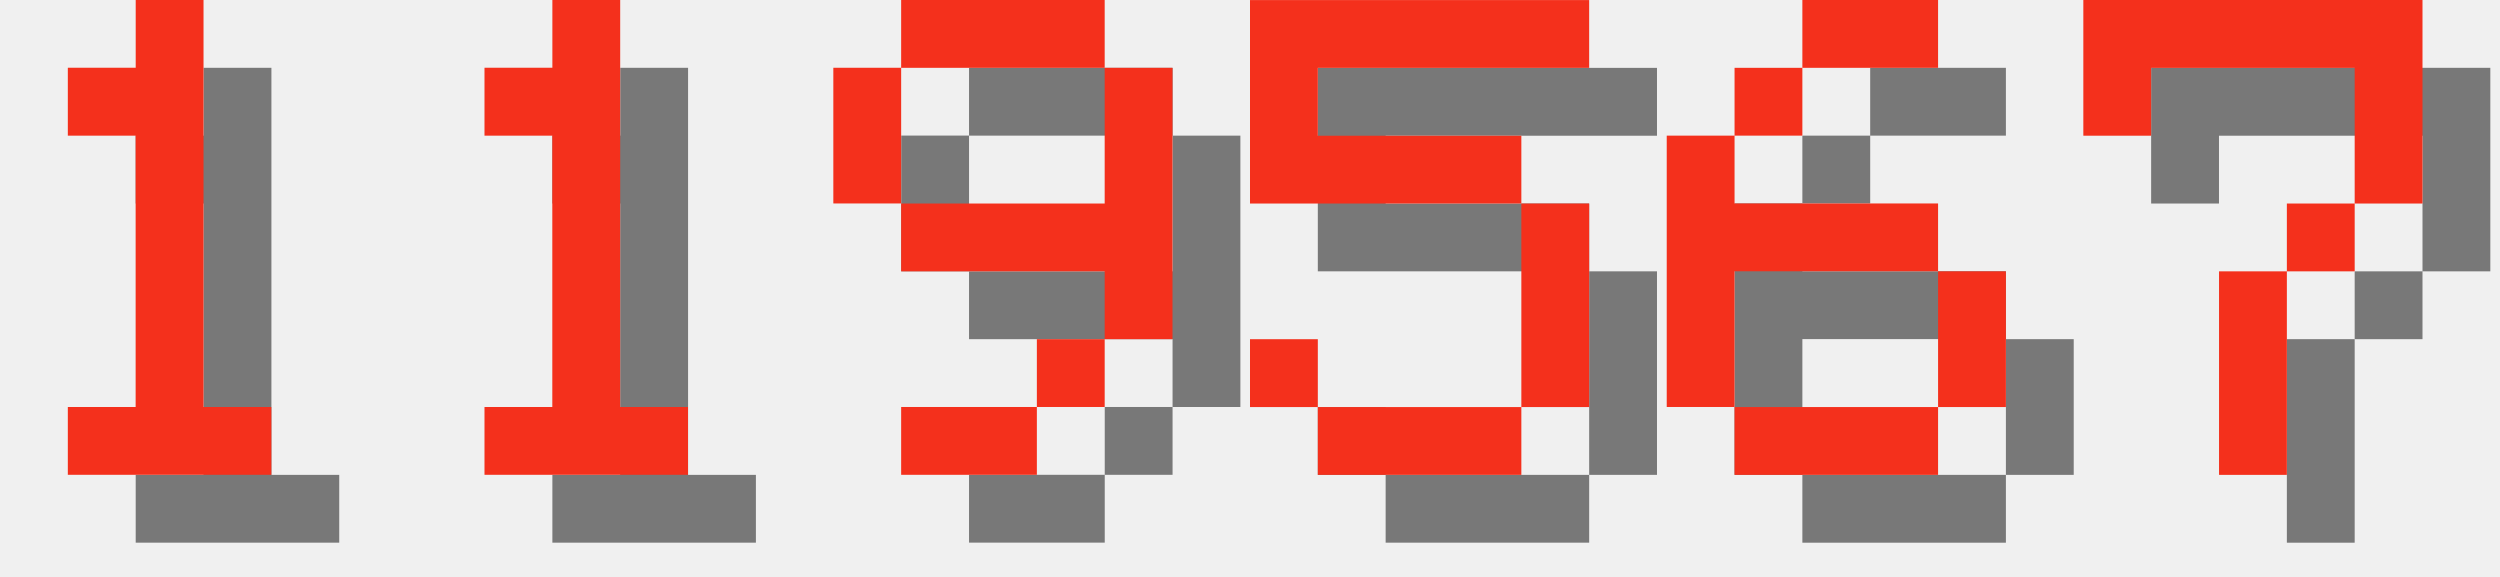
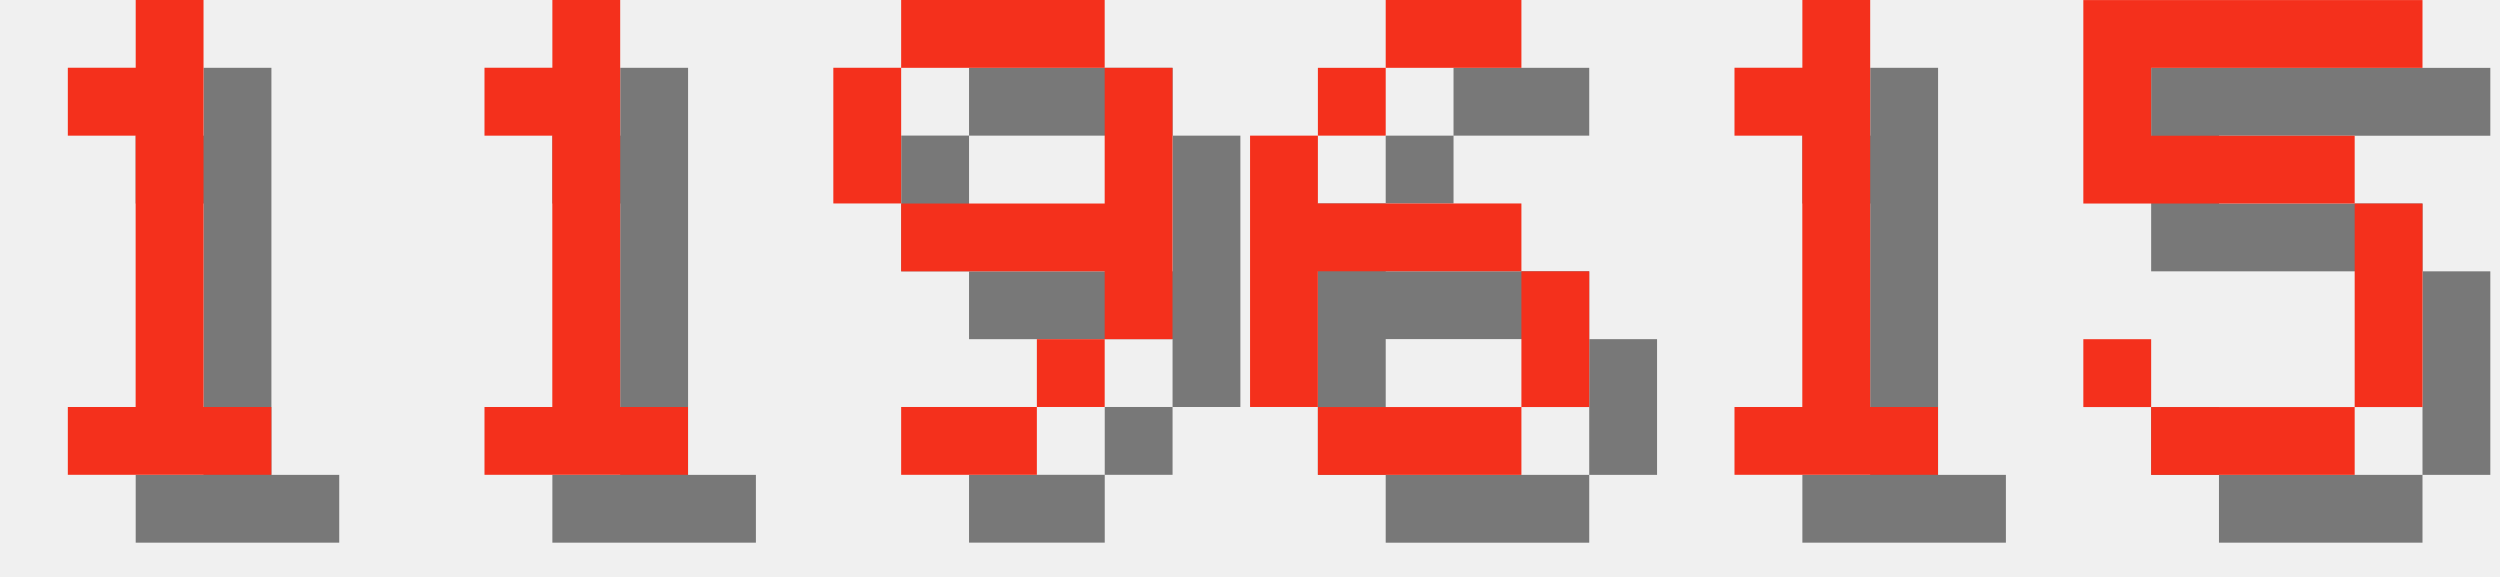
<svg xmlns="http://www.w3.org/2000/svg" version="1.1" width="156.0" height="36">
  <style>
        .text-foreground {
            fill: #F4301C;
        }
        .text-shadow {
            fill: #000000;
            fill-opacity: 0.5;
        }
    </style>
  <g class="digit" id="digit_1" transform="translate(0.0, 0), scale(4)">
    <path id="digit_1_shadow" class="text-shadow" d="m2.117 2.117v1.058h1.058v4.233h-1.058v1.058h3.175v-1.058h-1.058v-6.35h-1.058v1.058h-1.058z" fill-opacity=".5" style="paint-order:stroke fill markers" />
    <path id="digit_1_fg" class="text-foreground" d="m1.058 1.058v1.058h1.058v4.233h-1.058v1.058h3.175v-1.058h-1.058v-6.35h-1.058v1.058h-1.058z" fill="#fff" style="paint-order:stroke fill markers" />
  </g>
  <g class="digit" id="digit_1" transform="translate(26.0, 0), scale(4)">
    <path id="digit_1_shadow" class="text-shadow" d="m2.117 2.117v1.058h1.058v4.233h-1.058v1.058h3.175v-1.058h-1.058v-6.35h-1.058v1.058h-1.058z" fill-opacity=".5" style="paint-order:stroke fill markers" />
    <path id="digit_1_fg" class="text-foreground" d="m1.058 1.058v1.058h1.058v4.233h-1.058v1.058h3.175v-1.058h-1.058v-6.35h-1.058v1.058h-1.058z" fill="#fff" style="paint-order:stroke fill markers" />
  </g>
  <g class="digit" id="digit_9" transform="translate(52.0, 0), scale(4)">
    <path id="digit_9_shadow" class="text-shadow" d="m2.117 1.058v1.058h3.175v-1.058h-3.175zm3.175 1.058v2.117h-3.175v1.058h3.175v1.058h1.058v-4.233h-1.058zm0 4.233h-1.058v1.058h1.058v-1.058zm-1.058 1.058h-2.117v1.058h2.117v-1.058zm-2.117-3.175v-2.117h-1.058v2.117h1.058z" fill-opacity=".5" style="paint-order:stroke fill markers" />
    <path id="digit_9_fg" class="text-foreground" d="m1.058 0v1.058h3.175v-1.058h-3.175zm3.175 1.058v2.117h-3.175v1.058h3.175v1.058h1.058v-4.233h-1.058zm0 4.233h-1.058v1.058h1.058v-1.058zm-1.058 1.058h-2.117v1.058h2.117v-1.058zm-2.117-3.175v-2.117h-1.058v2.117h1.058z" fill="#fff" style="paint-order:stroke fill markers" />
  </g>
-   <g class="digit" id="digit_5" transform="translate(78.0, 0), scale(4)">
+   <g class="digit" id="digit_6" transform="translate(78.0, 0), scale(4)">
+     <path id="digit_6_shadow" class="text-shadow" d="m3.175 1.058v1.058h2.117v-1.058h-2.117zm0 1.058h-1.058v1.058h1.058v-1.058zm-1.058 1.058h-1.058v4.233h1.058v-2.117h3.175v-1.058h-3.175v-1.058zm3.175 2.117v2.117h1.058v-2.117h-1.058zm0 2.117h-3.175v1.058h3.175v-1.058z" fill-opacity=".5" style="paint-order:stroke fill markers" />
+     <path id="digit_6_fg" class="text-foreground" d="m2.117 0v1.058h2.117v-1.058h-2.117zm0 1.058h-1.058v1.058h1.058v-1.058zm-1.058 1.058h-1.058v4.233h1.058v-2.117h3.175v-1.058h-3.175v-1.058zm3.175 2.117v2.117h1.058v-2.117h-1.058zm0 2.117h-3.175v1.058h3.175v-1.058z" fill="#fff" style="paint-order:stroke fill markers" />
+   </g>
+   <g class="digit" id="digit_1" transform="translate(104.0, 0), scale(4)">
+     <path id="digit_1_shadow" class="text-shadow" d="m2.117 2.117v1.058h1.058v4.233h-1.058v1.058h3.175v-1.058h-1.058v-6.35h-1.058v1.058h-1.058z" fill-opacity=".5" style="paint-order:stroke fill markers" />
+     <path id="digit_1_fg" class="text-foreground" d="m1.058 1.058v1.058h1.058v4.233h-1.058v1.058h3.175v-1.058h-1.058v-6.35h-1.058v1.058h-1.058z" fill="#fff" style="paint-order:stroke fill markers" />
+   </g>
+   <g class="digit" id="digit_5" transform="translate(130.0, 0), scale(4)">
    <path id="digit_5_shadow" class="text-shadow" d="m1.058 1.058v3.175h4.233v3.175h-3.175v-1.058h-1.058v1.058h1.058v1.058h3.175v-1.058h1.058v-3.175h-1.058v-1.058h-3.175v-1.058h4.233v-1.058h-5.292z" fill-opacity=".5" style="paint-order:stroke fill markers" />
    <path id="digit_5_fg" class="text-foreground" d="m0 0v3.175h4.233v3.175h-3.175v-1.058h-1.058v1.058h1.058v1.058h3.175v-1.058h1.058v-3.175h-1.058v-1.058h-3.175v-1.058h4.233v-1.058h-5.292z" fill="#fff" style="paint-order:stroke fill markers" />
  </g>
-   <g class="digit" id="digit_6" transform="translate(104.0, 0), scale(4)">
-     <path id="digit_6_shadow" class="text-shadow" d="m3.175 1.058v1.058h2.117v-1.058h-2.117zm0 1.058h-1.058v1.058h1.058v-1.058zm-1.058 1.058h-1.058v4.233h1.058v-2.117h3.175v-1.058h-3.175v-1.058zm3.175 2.117v2.117h1.058v-2.117h-1.058zm0 2.117h-3.175v1.058h3.175v-1.058z" fill-opacity=".5" style="paint-order:stroke fill markers" />
-     <path id="digit_6_fg" class="text-foreground" d="m2.117 0v1.058h2.117v-1.058h-2.117zm0 1.058h-1.058v1.058h1.058v-1.058zm-1.058 1.058h-1.058v4.233h1.058v-2.117h3.175v-1.058h-3.175v-1.058zm3.175 2.117v2.117h1.058v-2.117h-1.058zm0 2.117h-3.175v1.058h3.175v-1.058z" fill="#fff" style="paint-order:stroke fill markers" />
-   </g>
-   <g class="digit" id="digit_7" transform="translate(130.0, 0), scale(4)">
-     <path id="digit_7_shadow" class="text-shadow" d="m1.058 1.058 2e-6 2.117h1.058v-1.058h3.175v1.058l2e-7 1.058h-1.058v1.058h-1.058l4e-7 3.175 1.058 1e-7v-3.175h1.058v-1.058h1.058l5e-7 -1.058v-2.117z" fill-opacity=".5" style="paint-order:stroke fill markers" />
-     <path id="digit_7_fg" class="text-foreground" d="m0 0 2e-6 2.117h1.058v-1.058h3.175v1.058l2e-7 1.058h-1.058v1.058h-1.058l4e-7 3.175 1.058 1e-7v-3.175h1.058v-1.058h1.058l5e-7 -1.058v-2.117z" fill="#fff" style="paint-order:stroke fill markers" />
-   </g>
</svg>
